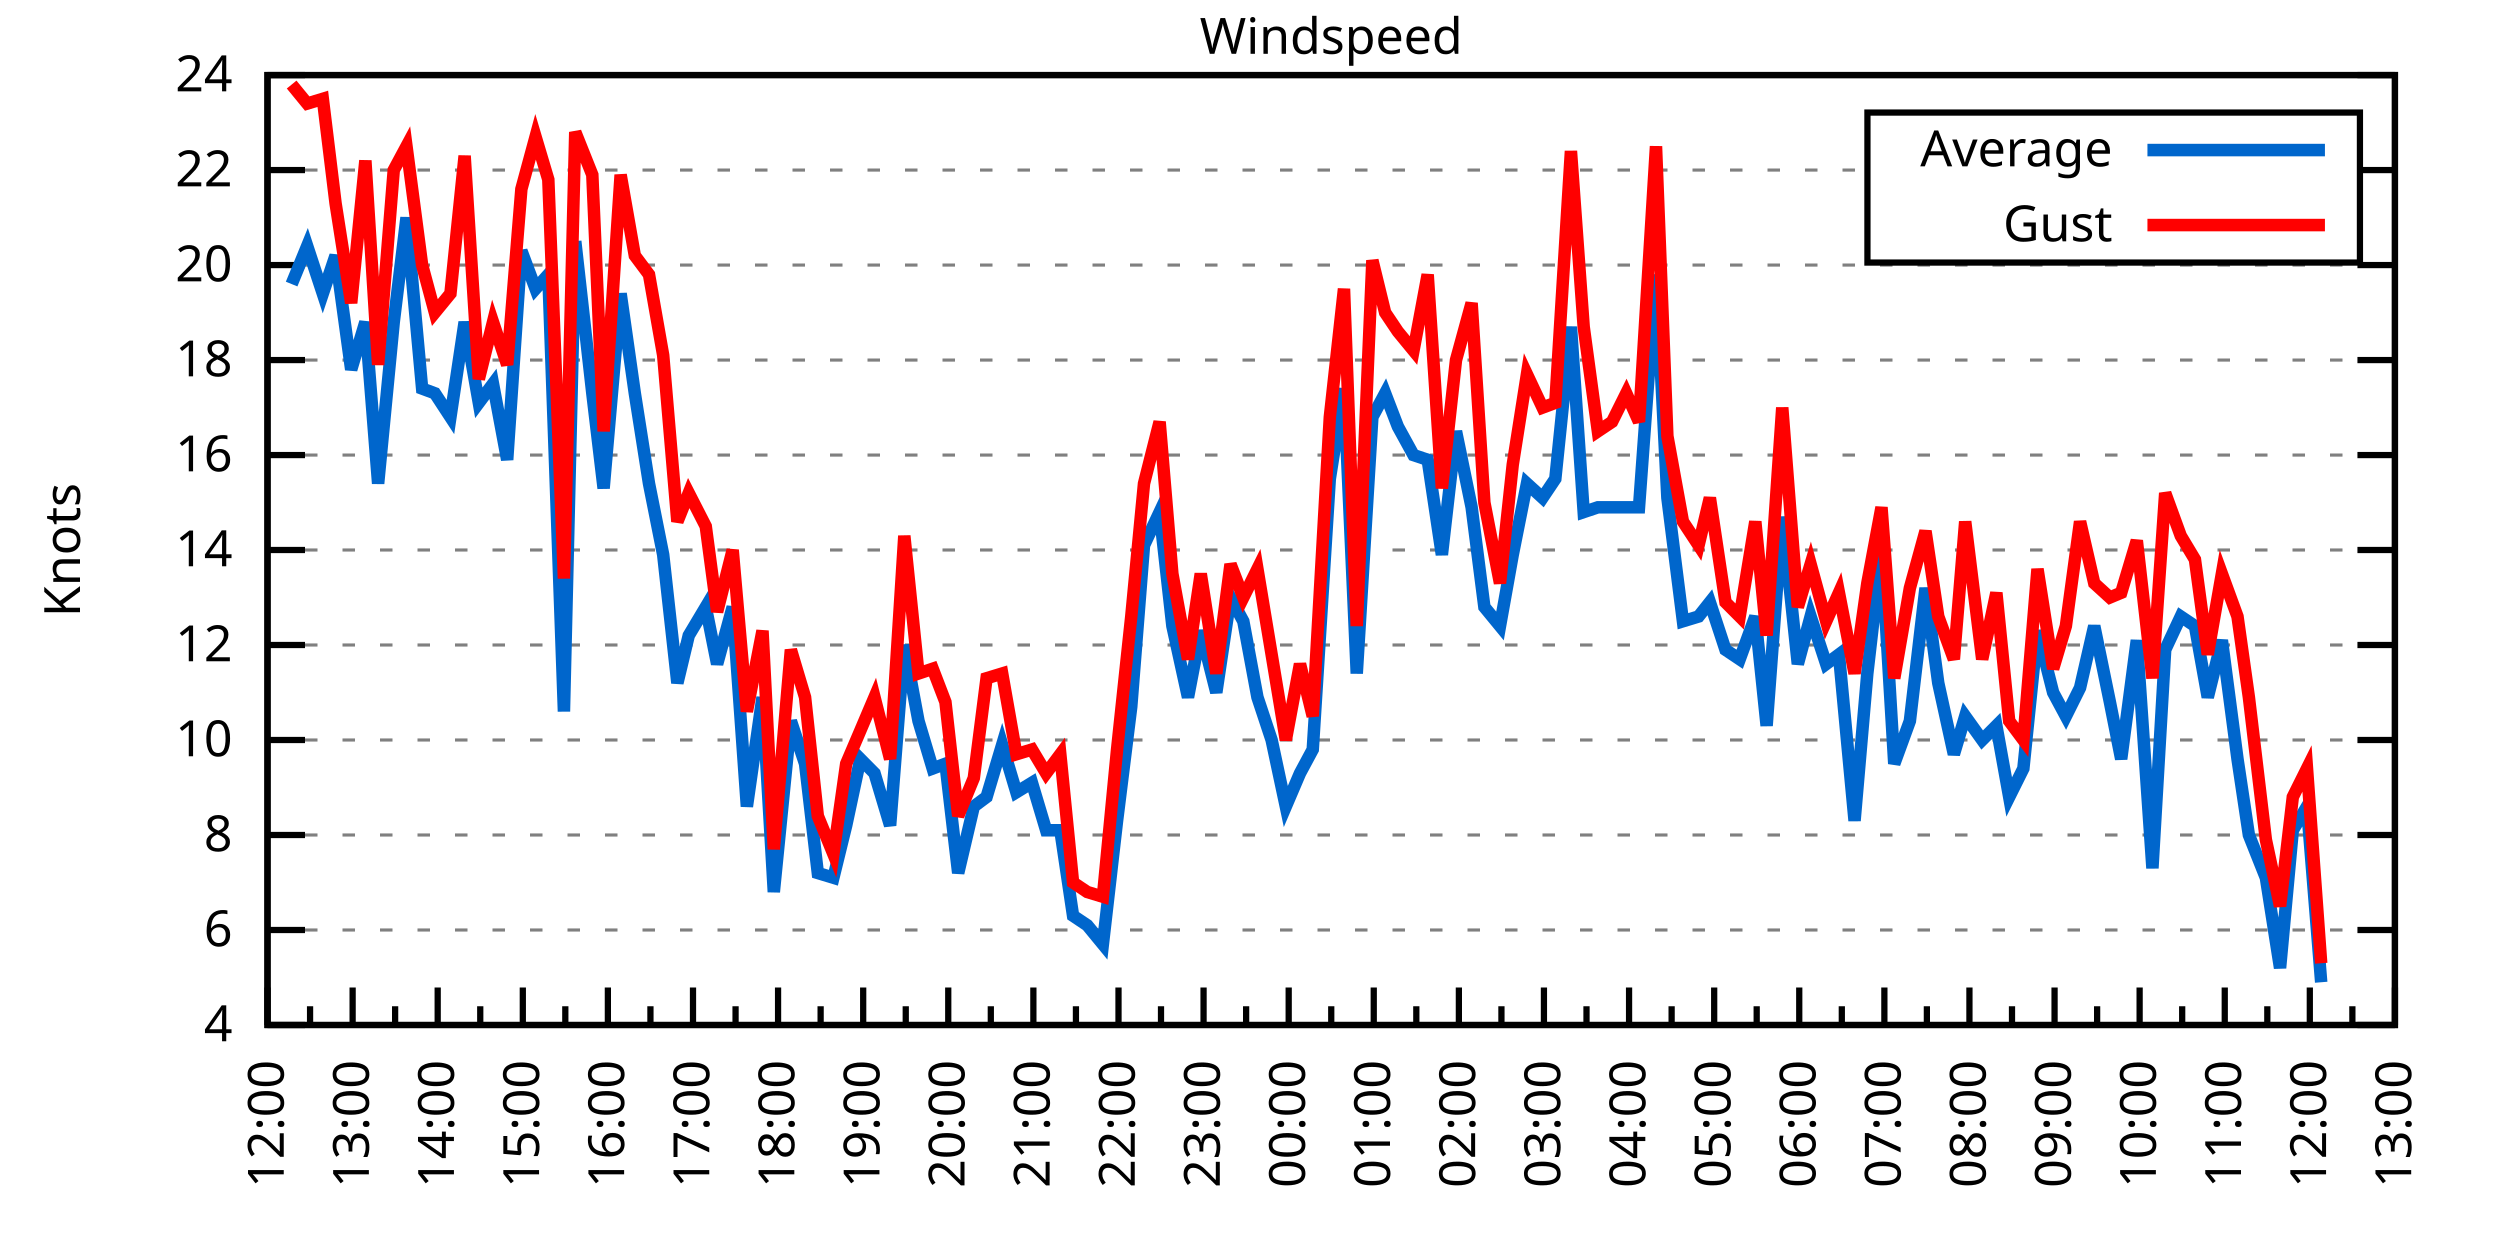
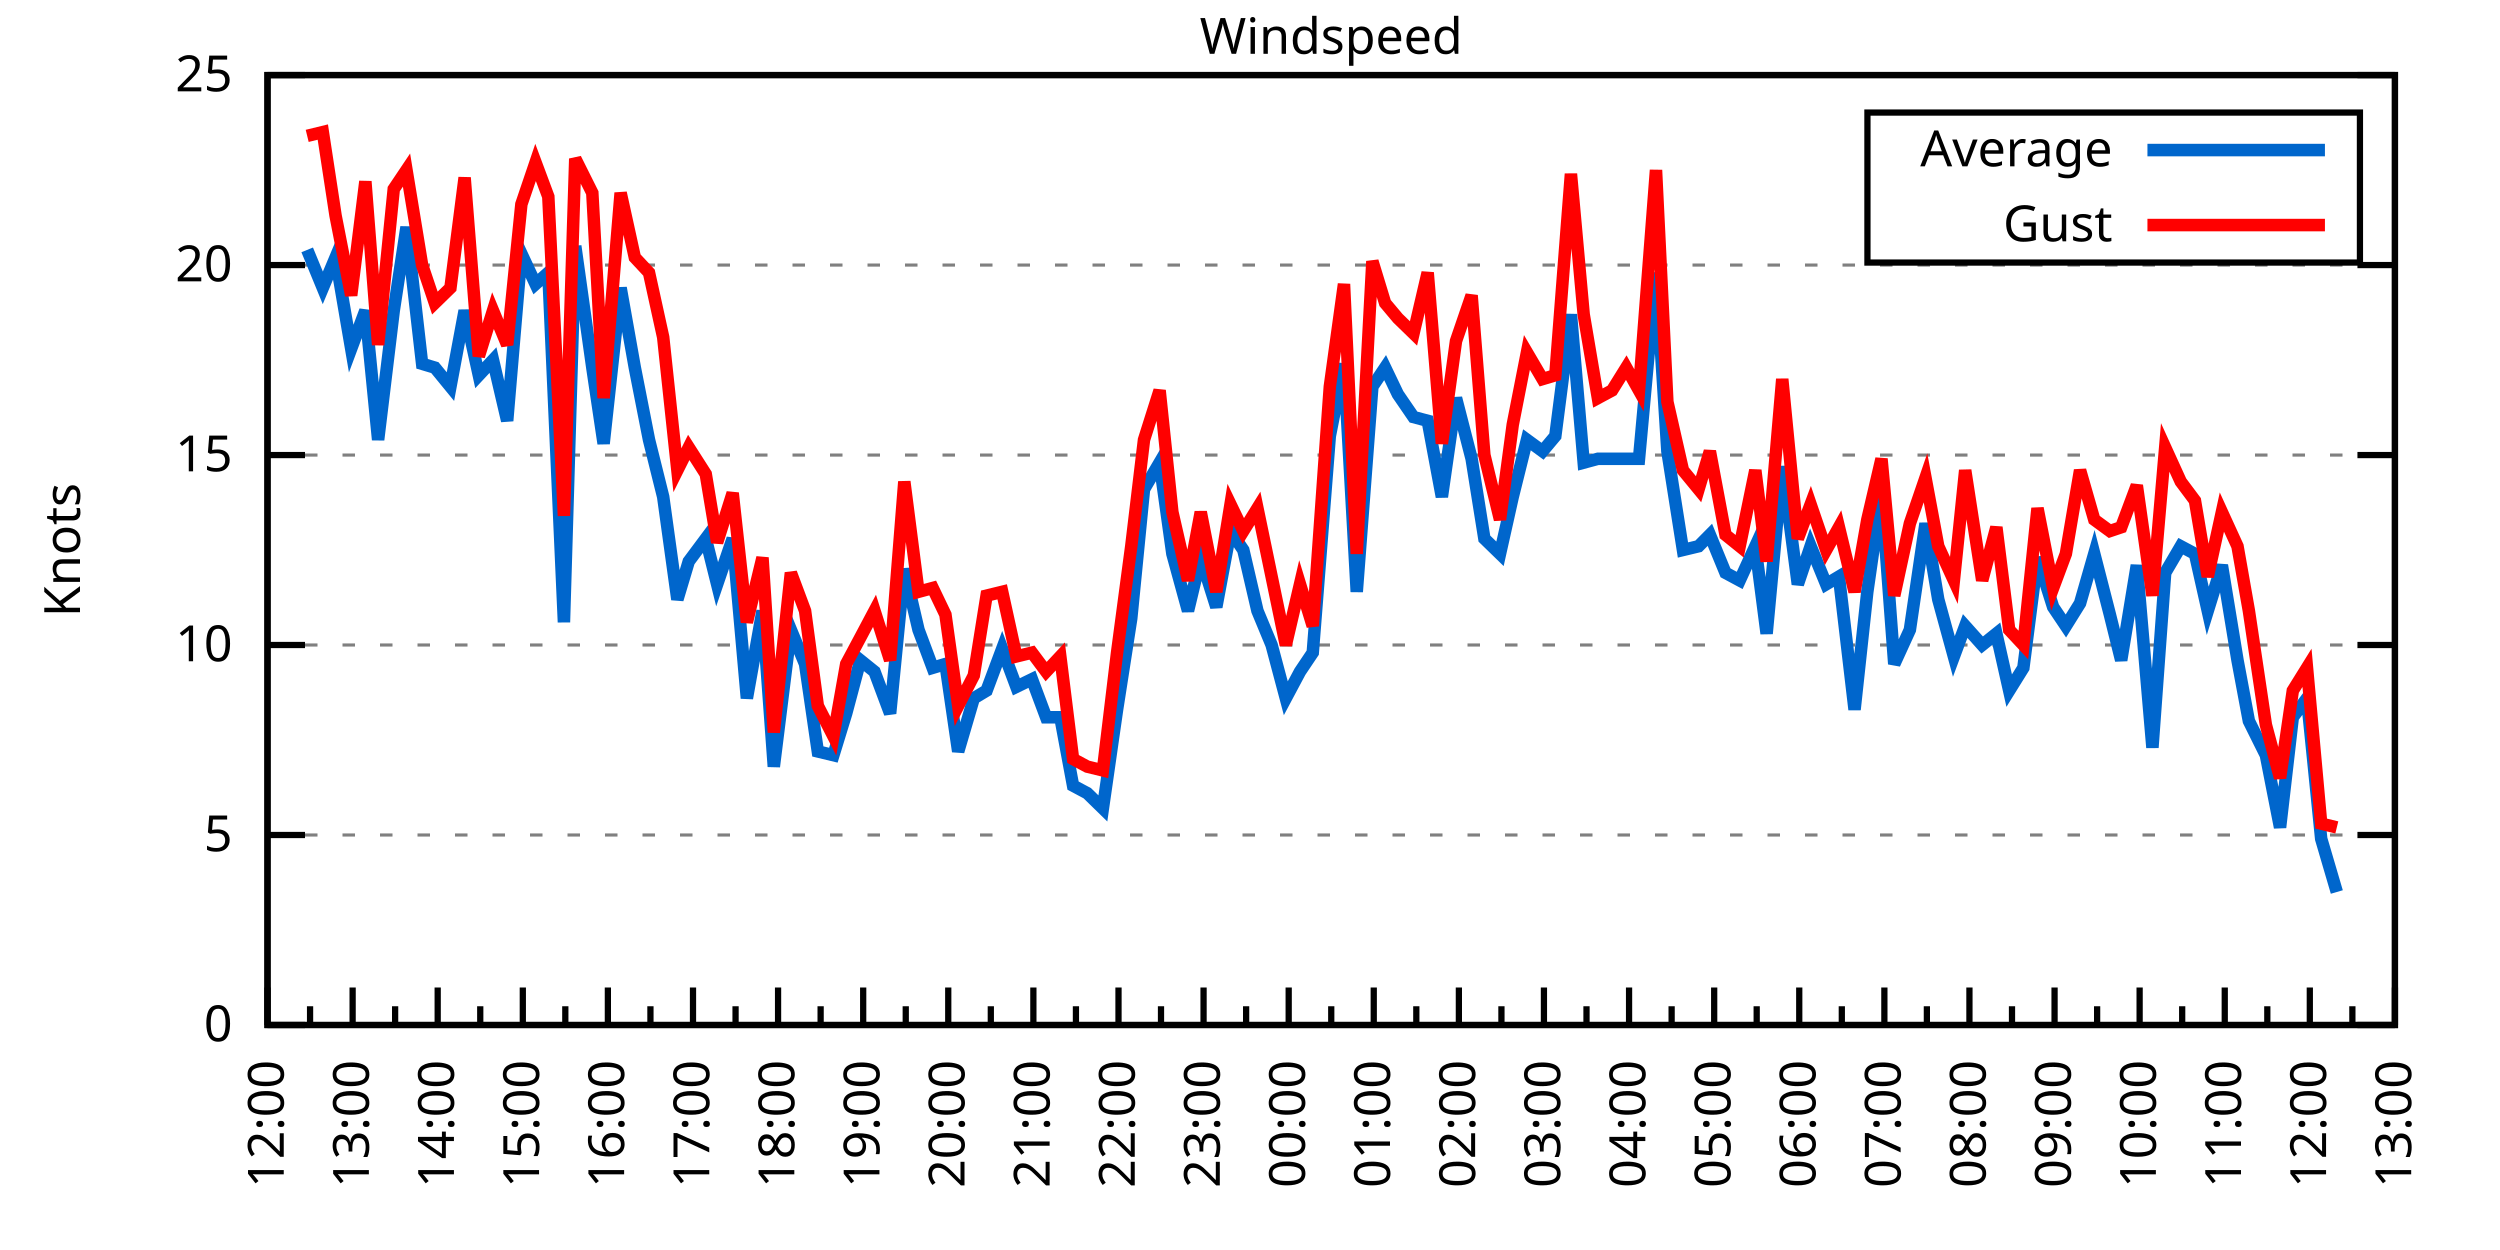
<svg xmlns="http://www.w3.org/2000/svg" xmlns:xlink="http://www.w3.org/1999/xlink" width="400" height="200" viewBox="0 0 400 200">
  <g id="gnuplot_canvas">
    <rect x="0" y="0" width="400" height="200" fill="none" />
    <defs>
      <circle id="gpDot" r="0.5" stroke-width="0.5" stroke="currentColor" />
      <path id="gpPt0" stroke-width="0.333" stroke="currentColor" d="M-1,0 h2 M0,-1 v2" />
      <path id="gpPt1" stroke-width="0.333" stroke="currentColor" d="M-1,-1 L1,1 M1,-1 L-1,1" />
      <path id="gpPt2" stroke-width="0.333" stroke="currentColor" d="M-1,0 L1,0 M0,-1 L0,1 M-1,-1 L1,1 M-1,1 L1,-1" />
      <rect id="gpPt3" stroke-width="0.333" stroke="currentColor" x="-1" y="-1" width="2" height="2" />
      <rect id="gpPt4" stroke-width="0.333" stroke="currentColor" fill="currentColor" x="-1" y="-1" width="2" height="2" />
      <circle id="gpPt5" stroke-width="0.333" stroke="currentColor" cx="0" cy="0" r="1" />
      <use xlink:href="#gpPt5" id="gpPt6" fill="currentColor" stroke="none" />
      <path id="gpPt7" stroke-width="0.333" stroke="currentColor" d="M0,-1.33 L-1.33,0.67 L1.33,0.67 z" />
      <use xlink:href="#gpPt7" id="gpPt8" fill="currentColor" stroke="none" />
      <use xlink:href="#gpPt7" id="gpPt9" stroke="currentColor" transform="rotate(180)" />
      <use xlink:href="#gpPt9" id="gpPt10" fill="currentColor" stroke="none" />
      <use xlink:href="#gpPt3" id="gpPt11" stroke="currentColor" transform="rotate(45)" />
      <use xlink:href="#gpPt11" id="gpPt12" fill="currentColor" stroke="none" />
      <path id="gpPt13" stroke-width="0.333" stroke="currentColor" d="M0,1.330 L1.265,0.411 L0.782,-1.067 L-0.782,-1.076 L-1.265,0.411 z" />
      <use xlink:href="#gpPt13" id="gpPt14" fill="currentColor" stroke="none" />
      <filter id="textbox" filterUnits="objectBoundingBox" x="0" y="0" height="1" width="1">
        <feFlood flood-color="white" flood-opacity="1" result="bgnd" />
        <feComposite in="SourceGraphic" in2="bgnd" operator="atop" />
      </filter>
      <filter id="greybox" filterUnits="objectBoundingBox" x="0" y="0" height="1" width="1">
        <feFlood flood-color="lightgrey" flood-opacity="1" result="grey" />
        <feComposite in="SourceGraphic" in2="grey" operator="atop" />
      </filter>
    </defs>
    <g fill="none" color="white" stroke="currentColor" stroke-width="1.00" stroke-linecap="butt" stroke-linejoin="miter">
</g>
    <g fill="none" color="black" stroke="currentColor" stroke-width="1.00" stroke-linecap="butt" stroke-linejoin="miter">
      <g stroke="none" shape-rendering="crispEdges">
        <polygon fill="rgb(255, 255, 255)" points="42.80,164.00 383.18,164.00 383.18,12.02 42.80,12.02 " />
      </g>
    </g>
    <g fill="none" color="black" stroke="currentColor" stroke-width="1.00" stroke-linecap="butt" stroke-linejoin="miter">
</g>
    <g fill="none" color="black" stroke="black" stroke-width="0.50" stroke-linecap="butt" stroke-linejoin="miter">
</g>
    <g fill="none" color="gray" stroke="currentColor" stroke-width="0.50" stroke-linecap="butt" stroke-linejoin="miter">
      <path stroke="gray" stroke-dasharray="2,4" class="gridline" d="M42.80,164.00 L383.19,164.00  " />
    </g>
    <g fill="none" color="gray" stroke="gray" stroke-width="1.00" stroke-linecap="butt" stroke-linejoin="miter">
</g>
    <g fill="none" color="black" stroke="currentColor" stroke-width="1.00" stroke-linecap="butt" stroke-linejoin="miter">
      <path stroke="black" d="M42.80,164.00 L48.80,164.00 M383.19,164.00 L377.19,164.00  " />
      <g transform="translate(37.20,166.60)" stroke="none" fill="black" font-family="Sans" font-size="8.00" text-anchor="end">
        <text>
-           <tspan font-family="Sans"> 4</tspan>
-         </text>
-       </g>
-     </g>
-     <g fill="none" color="black" stroke="currentColor" stroke-width="1.00" stroke-linecap="butt" stroke-linejoin="miter">
- </g>
-     <g fill="none" color="black" stroke="black" stroke-width="0.50" stroke-linecap="butt" stroke-linejoin="miter">
- </g>
-     <g fill="none" color="gray" stroke="currentColor" stroke-width="0.50" stroke-linecap="butt" stroke-linejoin="miter">
-       <path stroke="gray" stroke-dasharray="2,4" class="gridline" d="M42.80,148.80 L383.19,148.80  " />
-     </g>
-     <g fill="none" color="gray" stroke="gray" stroke-width="1.00" stroke-linecap="butt" stroke-linejoin="miter">
- </g>
-     <g fill="none" color="black" stroke="currentColor" stroke-width="1.00" stroke-linecap="butt" stroke-linejoin="miter">
-       <path stroke="black" d="M42.80,148.80 L48.80,148.80 M383.19,148.80 L377.19,148.80  " />
-       <g transform="translate(37.20,151.40)" stroke="none" fill="black" font-family="Sans" font-size="8.00" text-anchor="end">
-         <text>
-           <tspan font-family="Sans"> 6</tspan>
+           <tspan font-family="Sans"> 0</tspan>
        </text>
      </g>
    </g>
    <g fill="none" color="black" stroke="currentColor" stroke-width="1.00" stroke-linecap="butt" stroke-linejoin="miter">
</g>
    <g fill="none" color="black" stroke="black" stroke-width="0.50" stroke-linecap="butt" stroke-linejoin="miter">
</g>
    <g fill="none" color="gray" stroke="currentColor" stroke-width="0.50" stroke-linecap="butt" stroke-linejoin="miter">
      <path stroke="gray" stroke-dasharray="2,4" class="gridline" d="M42.80,133.60 L383.19,133.60  " />
    </g>
    <g fill="none" color="gray" stroke="gray" stroke-width="1.00" stroke-linecap="butt" stroke-linejoin="miter">
</g>
    <g fill="none" color="black" stroke="currentColor" stroke-width="1.00" stroke-linecap="butt" stroke-linejoin="miter">
      <path stroke="black" d="M42.80,133.60 L48.80,133.60 M383.19,133.60 L377.19,133.60  " />
      <g transform="translate(37.20,136.20)" stroke="none" fill="black" font-family="Sans" font-size="8.00" text-anchor="end">
        <text>
-           <tspan font-family="Sans"> 8</tspan>
-         </text>
-       </g>
-     </g>
-     <g fill="none" color="black" stroke="currentColor" stroke-width="1.00" stroke-linecap="butt" stroke-linejoin="miter">
- </g>
-     <g fill="none" color="black" stroke="black" stroke-width="0.50" stroke-linecap="butt" stroke-linejoin="miter">
- </g>
-     <g fill="none" color="gray" stroke="currentColor" stroke-width="0.50" stroke-linecap="butt" stroke-linejoin="miter">
-       <path stroke="gray" stroke-dasharray="2,4" class="gridline" d="M42.80,118.40 L383.19,118.40  " />
-     </g>
-     <g fill="none" color="gray" stroke="gray" stroke-width="1.00" stroke-linecap="butt" stroke-linejoin="miter">
- </g>
-     <g fill="none" color="black" stroke="currentColor" stroke-width="1.00" stroke-linecap="butt" stroke-linejoin="miter">
-       <path stroke="black" d="M42.80,118.40 L48.80,118.40 M383.19,118.40 L377.19,118.40  " />
-       <g transform="translate(37.20,121.00)" stroke="none" fill="black" font-family="Sans" font-size="8.00" text-anchor="end">
-         <text>
-           <tspan font-family="Sans"> 10</tspan>
+           <tspan font-family="Sans"> 5</tspan>
        </text>
      </g>
    </g>
    <g fill="none" color="black" stroke="currentColor" stroke-width="1.00" stroke-linecap="butt" stroke-linejoin="miter">
</g>
    <g fill="none" color="black" stroke="black" stroke-width="0.50" stroke-linecap="butt" stroke-linejoin="miter">
</g>
    <g fill="none" color="gray" stroke="currentColor" stroke-width="0.50" stroke-linecap="butt" stroke-linejoin="miter">
      <path stroke="gray" stroke-dasharray="2,4" class="gridline" d="M42.80,103.20 L383.19,103.20  " />
    </g>
    <g fill="none" color="gray" stroke="gray" stroke-width="1.00" stroke-linecap="butt" stroke-linejoin="miter">
</g>
    <g fill="none" color="black" stroke="currentColor" stroke-width="1.00" stroke-linecap="butt" stroke-linejoin="miter">
      <path stroke="black" d="M42.80,103.20 L48.80,103.20 M383.19,103.20 L377.19,103.20  " />
      <g transform="translate(37.20,105.80)" stroke="none" fill="black" font-family="Sans" font-size="8.00" text-anchor="end">
        <text>
-           <tspan font-family="Sans"> 12</tspan>
-         </text>
-       </g>
-     </g>
-     <g fill="none" color="black" stroke="currentColor" stroke-width="1.00" stroke-linecap="butt" stroke-linejoin="miter">
- </g>
-     <g fill="none" color="black" stroke="black" stroke-width="0.50" stroke-linecap="butt" stroke-linejoin="miter">
- </g>
-     <g fill="none" color="gray" stroke="currentColor" stroke-width="0.50" stroke-linecap="butt" stroke-linejoin="miter">
-       <path stroke="gray" stroke-dasharray="2,4" class="gridline" d="M42.80,88.00 L383.19,88.00  " />
-     </g>
-     <g fill="none" color="gray" stroke="gray" stroke-width="1.00" stroke-linecap="butt" stroke-linejoin="miter">
- </g>
-     <g fill="none" color="black" stroke="currentColor" stroke-width="1.00" stroke-linecap="butt" stroke-linejoin="miter">
-       <path stroke="black" d="M42.80,88.00 L48.80,88.00 M383.19,88.00 L377.19,88.00  " />
-       <g transform="translate(37.20,90.60)" stroke="none" fill="black" font-family="Sans" font-size="8.00" text-anchor="end">
-         <text>
-           <tspan font-family="Sans"> 14</tspan>
+           <tspan font-family="Sans"> 10</tspan>
        </text>
      </g>
    </g>
    <g fill="none" color="black" stroke="currentColor" stroke-width="1.00" stroke-linecap="butt" stroke-linejoin="miter">
</g>
    <g fill="none" color="black" stroke="black" stroke-width="0.50" stroke-linecap="butt" stroke-linejoin="miter">
</g>
    <g fill="none" color="gray" stroke="currentColor" stroke-width="0.50" stroke-linecap="butt" stroke-linejoin="miter">
      <path stroke="gray" stroke-dasharray="2,4" class="gridline" d="M42.80,72.81 L383.19,72.81  " />
    </g>
    <g fill="none" color="gray" stroke="gray" stroke-width="1.00" stroke-linecap="butt" stroke-linejoin="miter">
</g>
    <g fill="none" color="black" stroke="currentColor" stroke-width="1.00" stroke-linecap="butt" stroke-linejoin="miter">
      <path stroke="black" d="M42.80,72.81 L48.80,72.81 M383.19,72.81 L377.19,72.81  " />
      <g transform="translate(37.20,75.41)" stroke="none" fill="black" font-family="Sans" font-size="8.00" text-anchor="end">
        <text>
-           <tspan font-family="Sans"> 16</tspan>
-         </text>
-       </g>
-     </g>
-     <g fill="none" color="black" stroke="currentColor" stroke-width="1.00" stroke-linecap="butt" stroke-linejoin="miter">
- </g>
-     <g fill="none" color="black" stroke="black" stroke-width="0.50" stroke-linecap="butt" stroke-linejoin="miter">
- </g>
-     <g fill="none" color="gray" stroke="currentColor" stroke-width="0.50" stroke-linecap="butt" stroke-linejoin="miter">
-       <path stroke="gray" stroke-dasharray="2,4" class="gridline" d="M42.80,57.61 L383.19,57.61  " />
-     </g>
-     <g fill="none" color="gray" stroke="gray" stroke-width="1.00" stroke-linecap="butt" stroke-linejoin="miter">
- </g>
-     <g fill="none" color="black" stroke="currentColor" stroke-width="1.00" stroke-linecap="butt" stroke-linejoin="miter">
-       <path stroke="black" d="M42.80,57.61 L48.80,57.61 M383.19,57.61 L377.19,57.61  " />
-       <g transform="translate(37.20,60.21)" stroke="none" fill="black" font-family="Sans" font-size="8.00" text-anchor="end">
-         <text>
-           <tspan font-family="Sans"> 18</tspan>
+           <tspan font-family="Sans"> 15</tspan>
        </text>
      </g>
    </g>
    <g fill="none" color="black" stroke="currentColor" stroke-width="1.00" stroke-linecap="butt" stroke-linejoin="miter">
</g>
    <g fill="none" color="black" stroke="black" stroke-width="0.50" stroke-linecap="butt" stroke-linejoin="miter">
</g>
    <g fill="none" color="gray" stroke="currentColor" stroke-width="0.50" stroke-linecap="butt" stroke-linejoin="miter">
      <path stroke="gray" stroke-dasharray="2,4" class="gridline" d="M42.80,42.41 L383.19,42.41  " />
    </g>
    <g fill="none" color="gray" stroke="gray" stroke-width="1.00" stroke-linecap="butt" stroke-linejoin="miter">
</g>
    <g fill="none" color="black" stroke="currentColor" stroke-width="1.00" stroke-linecap="butt" stroke-linejoin="miter">
      <path stroke="black" d="M42.80,42.41 L48.80,42.41 M383.19,42.41 L377.19,42.41  " />
      <g transform="translate(37.20,45.01)" stroke="none" fill="black" font-family="Sans" font-size="8.00" text-anchor="end">
        <text>
          <tspan font-family="Sans"> 20</tspan>
        </text>
      </g>
    </g>
    <g fill="none" color="black" stroke="currentColor" stroke-width="1.00" stroke-linecap="butt" stroke-linejoin="miter">
</g>
    <g fill="none" color="black" stroke="black" stroke-width="0.50" stroke-linecap="butt" stroke-linejoin="miter">
</g>
    <g fill="none" color="gray" stroke="currentColor" stroke-width="0.50" stroke-linecap="butt" stroke-linejoin="miter">
-       <path stroke="gray" stroke-dasharray="2,4" class="gridline" d="M42.80,27.21 L298.79,27.21 M377.59,27.21 L383.19,27.21  " />
-     </g>
-     <g fill="none" color="gray" stroke="gray" stroke-width="1.00" stroke-linecap="butt" stroke-linejoin="miter">
- </g>
-     <g fill="none" color="black" stroke="currentColor" stroke-width="1.00" stroke-linecap="butt" stroke-linejoin="miter">
-       <path stroke="black" d="M42.80,27.21 L48.80,27.21 M383.19,27.21 L377.19,27.21  " />
-       <g transform="translate(37.20,29.81)" stroke="none" fill="black" font-family="Sans" font-size="8.00" text-anchor="end">
-         <text>
-           <tspan font-family="Sans"> 22</tspan>
-         </text>
-       </g>
-     </g>
-     <g fill="none" color="black" stroke="currentColor" stroke-width="1.00" stroke-linecap="butt" stroke-linejoin="miter">
- </g>
-     <g fill="none" color="black" stroke="black" stroke-width="0.50" stroke-linecap="butt" stroke-linejoin="miter">
- </g>
-     <g fill="none" color="gray" stroke="currentColor" stroke-width="0.50" stroke-linecap="butt" stroke-linejoin="miter">
      <path stroke="gray" stroke-dasharray="2,4" class="gridline" d="M42.80,12.01 L383.19,12.01  " />
    </g>
    <g fill="none" color="gray" stroke="gray" stroke-width="1.00" stroke-linecap="butt" stroke-linejoin="miter">
</g>
    <g fill="none" color="black" stroke="currentColor" stroke-width="1.00" stroke-linecap="butt" stroke-linejoin="miter">
      <path stroke="black" d="M42.80,12.01 L48.80,12.01 M383.19,12.01 L377.19,12.01  " />
      <g transform="translate(37.20,14.61)" stroke="none" fill="black" font-family="Sans" font-size="8.00" text-anchor="end">
        <text>
-           <tspan font-family="Sans"> 24</tspan>
+           <tspan font-family="Sans"> 25</tspan>
        </text>
      </g>
    </g>
    <g fill="none" color="black" stroke="currentColor" stroke-width="1.00" stroke-linecap="butt" stroke-linejoin="miter">
      <path stroke="black" d="M42.80,164.00 L42.80,158.00  " />
      <g transform="translate(45.40,169.60) rotate(270)" stroke="none" fill="black" font-family="Sans" font-size="8.00" text-anchor="end">
        <text>
          <tspan font-family="Sans">12:00</tspan>
        </text>
      </g>
    </g>
    <g fill="none" color="black" stroke="currentColor" stroke-width="1.00" stroke-linecap="butt" stroke-linejoin="miter">
      <path stroke="black" d="M49.61,164.00 L49.61,161.00 M56.42,164.00 L56.42,158.00  " />
      <g transform="translate(59.02,169.60) rotate(270)" stroke="none" fill="black" font-family="Sans" font-size="8.00" text-anchor="end">
        <text>
          <tspan font-family="Sans">13:00</tspan>
        </text>
      </g>
    </g>
    <g fill="none" color="black" stroke="currentColor" stroke-width="1.00" stroke-linecap="butt" stroke-linejoin="miter">
      <path stroke="black" d="M63.22,164.00 L63.22,161.00 M70.03,164.00 L70.03,158.00  " />
      <g transform="translate(72.63,169.60) rotate(270)" stroke="none" fill="black" font-family="Sans" font-size="8.00" text-anchor="end">
        <text>
          <tspan font-family="Sans">14:00</tspan>
        </text>
      </g>
    </g>
    <g fill="none" color="black" stroke="currentColor" stroke-width="1.00" stroke-linecap="butt" stroke-linejoin="miter">
      <path stroke="black" d="M76.84,164.00 L76.84,161.00 M83.65,164.00 L83.65,158.00  " />
      <g transform="translate(86.25,169.60) rotate(270)" stroke="none" fill="black" font-family="Sans" font-size="8.00" text-anchor="end">
        <text>
          <tspan font-family="Sans">15:00</tspan>
        </text>
      </g>
    </g>
    <g fill="none" color="black" stroke="currentColor" stroke-width="1.00" stroke-linecap="butt" stroke-linejoin="miter">
      <path stroke="black" d="M90.45,164.00 L90.45,161.00 M97.26,164.00 L97.26,158.00  " />
      <g transform="translate(99.86,169.60) rotate(270)" stroke="none" fill="black" font-family="Sans" font-size="8.00" text-anchor="end">
        <text>
          <tspan font-family="Sans">16:00</tspan>
        </text>
      </g>
    </g>
    <g fill="none" color="black" stroke="currentColor" stroke-width="1.00" stroke-linecap="butt" stroke-linejoin="miter">
      <path stroke="black" d="M104.07,164.00 L104.07,161.00 M110.88,164.00 L110.88,158.00  " />
      <g transform="translate(113.48,169.60) rotate(270)" stroke="none" fill="black" font-family="Sans" font-size="8.00" text-anchor="end">
        <text>
          <tspan font-family="Sans">17:00</tspan>
        </text>
      </g>
    </g>
    <g fill="none" color="black" stroke="currentColor" stroke-width="1.00" stroke-linecap="butt" stroke-linejoin="miter">
      <path stroke="black" d="M117.69,164.00 L117.69,161.00 M124.49,164.00 L124.49,158.00  " />
      <g transform="translate(127.09,169.60) rotate(270)" stroke="none" fill="black" font-family="Sans" font-size="8.00" text-anchor="end">
        <text>
          <tspan font-family="Sans">18:00</tspan>
        </text>
      </g>
    </g>
    <g fill="none" color="black" stroke="currentColor" stroke-width="1.00" stroke-linecap="butt" stroke-linejoin="miter">
      <path stroke="black" d="M131.30,164.00 L131.30,161.00 M138.11,164.00 L138.11,158.00  " />
      <g transform="translate(140.71,169.60) rotate(270)" stroke="none" fill="black" font-family="Sans" font-size="8.00" text-anchor="end">
        <text>
          <tspan font-family="Sans">19:00</tspan>
        </text>
      </g>
    </g>
    <g fill="none" color="black" stroke="currentColor" stroke-width="1.00" stroke-linecap="butt" stroke-linejoin="miter">
      <path stroke="black" d="M144.92,164.00 L144.92,161.00 M151.72,164.00 L151.72,158.00  " />
      <g transform="translate(154.32,169.60) rotate(270)" stroke="none" fill="black" font-family="Sans" font-size="8.00" text-anchor="end">
        <text>
          <tspan font-family="Sans">20:00</tspan>
        </text>
      </g>
    </g>
    <g fill="none" color="black" stroke="currentColor" stroke-width="1.00" stroke-linecap="butt" stroke-linejoin="miter">
      <path stroke="black" d="M158.53,164.00 L158.53,161.00 M165.34,164.00 L165.34,158.00  " />
      <g transform="translate(167.94,169.60) rotate(270)" stroke="none" fill="black" font-family="Sans" font-size="8.00" text-anchor="end">
        <text>
          <tspan font-family="Sans">21:00</tspan>
        </text>
      </g>
    </g>
    <g fill="none" color="black" stroke="currentColor" stroke-width="1.00" stroke-linecap="butt" stroke-linejoin="miter">
      <path stroke="black" d="M172.15,164.00 L172.15,161.00 M178.96,164.00 L178.96,158.00  " />
      <g transform="translate(181.56,169.60) rotate(270)" stroke="none" fill="black" font-family="Sans" font-size="8.00" text-anchor="end">
        <text>
          <tspan font-family="Sans">22:00</tspan>
        </text>
      </g>
    </g>
    <g fill="none" color="black" stroke="currentColor" stroke-width="1.00" stroke-linecap="butt" stroke-linejoin="miter">
      <path stroke="black" d="M185.76,164.00 L185.76,161.00 M192.57,164.00 L192.57,158.00  " />
      <g transform="translate(195.17,169.60) rotate(270)" stroke="none" fill="black" font-family="Sans" font-size="8.00" text-anchor="end">
        <text>
          <tspan font-family="Sans">23:00</tspan>
        </text>
      </g>
    </g>
    <g fill="none" color="black" stroke="currentColor" stroke-width="1.00" stroke-linecap="butt" stroke-linejoin="miter">
      <path stroke="black" d="M199.38,164.00 L199.38,161.00 M206.19,164.00 L206.19,158.00  " />
      <g transform="translate(208.79,169.60) rotate(270)" stroke="none" fill="black" font-family="Sans" font-size="8.00" text-anchor="end">
        <text>
          <tspan font-family="Sans">00:00</tspan>
        </text>
      </g>
    </g>
    <g fill="none" color="black" stroke="currentColor" stroke-width="1.00" stroke-linecap="butt" stroke-linejoin="miter">
      <path stroke="black" d="M213.00,164.00 L213.00,161.00 M219.80,164.00 L219.80,158.00  " />
      <g transform="translate(222.40,169.60) rotate(270)" stroke="none" fill="black" font-family="Sans" font-size="8.00" text-anchor="end">
        <text>
          <tspan font-family="Sans">01:00</tspan>
        </text>
      </g>
    </g>
    <g fill="none" color="black" stroke="currentColor" stroke-width="1.00" stroke-linecap="butt" stroke-linejoin="miter">
      <path stroke="black" d="M226.61,164.00 L226.61,161.00 M233.42,164.00 L233.42,158.00  " />
      <g transform="translate(236.02,169.60) rotate(270)" stroke="none" fill="black" font-family="Sans" font-size="8.00" text-anchor="end">
        <text>
          <tspan font-family="Sans">02:00</tspan>
        </text>
      </g>
    </g>
    <g fill="none" color="black" stroke="currentColor" stroke-width="1.00" stroke-linecap="butt" stroke-linejoin="miter">
      <path stroke="black" d="M240.23,164.00 L240.23,161.00 M247.03,164.00 L247.03,158.00  " />
      <g transform="translate(249.63,169.60) rotate(270)" stroke="none" fill="black" font-family="Sans" font-size="8.00" text-anchor="end">
        <text>
          <tspan font-family="Sans">03:00</tspan>
        </text>
      </g>
    </g>
    <g fill="none" color="black" stroke="currentColor" stroke-width="1.00" stroke-linecap="butt" stroke-linejoin="miter">
      <path stroke="black" d="M253.84,164.00 L253.84,161.00 M260.65,164.00 L260.65,158.00  " />
      <g transform="translate(263.25,169.60) rotate(270)" stroke="none" fill="black" font-family="Sans" font-size="8.00" text-anchor="end">
        <text>
          <tspan font-family="Sans">04:00</tspan>
        </text>
      </g>
    </g>
    <g fill="none" color="black" stroke="currentColor" stroke-width="1.00" stroke-linecap="butt" stroke-linejoin="miter">
      <path stroke="black" d="M267.46,164.00 L267.46,161.00 M274.27,164.00 L274.27,158.00  " />
      <g transform="translate(276.87,169.60) rotate(270)" stroke="none" fill="black" font-family="Sans" font-size="8.00" text-anchor="end">
        <text>
          <tspan font-family="Sans">05:00</tspan>
        </text>
      </g>
    </g>
    <g fill="none" color="black" stroke="currentColor" stroke-width="1.00" stroke-linecap="butt" stroke-linejoin="miter">
      <path stroke="black" d="M281.07,164.00 L281.07,161.00 M287.88,164.00 L287.88,158.00  " />
      <g transform="translate(290.48,169.60) rotate(270)" stroke="none" fill="black" font-family="Sans" font-size="8.00" text-anchor="end">
        <text>
          <tspan font-family="Sans">06:00</tspan>
        </text>
      </g>
    </g>
    <g fill="none" color="black" stroke="currentColor" stroke-width="1.00" stroke-linecap="butt" stroke-linejoin="miter">
      <path stroke="black" d="M294.69,164.00 L294.69,161.00 M301.50,164.00 L301.50,158.00  " />
      <g transform="translate(304.10,169.60) rotate(270)" stroke="none" fill="black" font-family="Sans" font-size="8.00" text-anchor="end">
        <text>
          <tspan font-family="Sans">07:00</tspan>
        </text>
      </g>
    </g>
    <g fill="none" color="black" stroke="currentColor" stroke-width="1.00" stroke-linecap="butt" stroke-linejoin="miter">
      <path stroke="black" d="M308.30,164.00 L308.30,161.00 M315.11,164.00 L315.11,158.00  " />
      <g transform="translate(317.71,169.60) rotate(270)" stroke="none" fill="black" font-family="Sans" font-size="8.00" text-anchor="end">
        <text>
          <tspan font-family="Sans">08:00</tspan>
        </text>
      </g>
    </g>
    <g fill="none" color="black" stroke="currentColor" stroke-width="1.00" stroke-linecap="butt" stroke-linejoin="miter">
      <path stroke="black" d="M321.92,164.00 L321.92,161.00 M328.73,164.00 L328.73,158.00  " />
      <g transform="translate(331.33,169.60) rotate(270)" stroke="none" fill="black" font-family="Sans" font-size="8.00" text-anchor="end">
        <text>
          <tspan font-family="Sans">09:00</tspan>
        </text>
      </g>
    </g>
    <g fill="none" color="black" stroke="currentColor" stroke-width="1.00" stroke-linecap="butt" stroke-linejoin="miter">
      <path stroke="black" d="M335.54,164.00 L335.54,161.00 M342.34,164.00 L342.34,158.00  " />
      <g transform="translate(344.94,169.60) rotate(270)" stroke="none" fill="black" font-family="Sans" font-size="8.00" text-anchor="end">
        <text>
          <tspan font-family="Sans">10:00</tspan>
        </text>
      </g>
    </g>
    <g fill="none" color="black" stroke="currentColor" stroke-width="1.00" stroke-linecap="butt" stroke-linejoin="miter">
      <path stroke="black" d="M349.15,164.00 L349.15,161.00 M355.96,164.00 L355.96,158.00  " />
      <g transform="translate(358.56,169.60) rotate(270)" stroke="none" fill="black" font-family="Sans" font-size="8.00" text-anchor="end">
        <text>
          <tspan font-family="Sans">11:00</tspan>
        </text>
      </g>
    </g>
    <g fill="none" color="black" stroke="currentColor" stroke-width="1.00" stroke-linecap="butt" stroke-linejoin="miter">
      <path stroke="black" d="M362.77,164.00 L362.77,161.00 M369.57,164.00 L369.57,158.00  " />
      <g transform="translate(372.17,169.60) rotate(270)" stroke="none" fill="black" font-family="Sans" font-size="8.00" text-anchor="end">
        <text>
          <tspan font-family="Sans">12:00</tspan>
        </text>
      </g>
    </g>
    <g fill="none" color="black" stroke="currentColor" stroke-width="1.00" stroke-linecap="butt" stroke-linejoin="miter">
      <path stroke="black" d="M376.38,164.00 L376.38,161.00 M383.19,164.00 L383.19,158.00  " />
      <g transform="translate(385.79,169.60) rotate(270)" stroke="none" fill="black" font-family="Sans" font-size="8.00" text-anchor="end">
        <text>
          <tspan font-family="Sans">13:00</tspan>
        </text>
      </g>
    </g>
    <g fill="none" color="black" stroke="currentColor" stroke-width="1.00" stroke-linecap="butt" stroke-linejoin="miter">
</g>
    <g fill="none" color="black" stroke="currentColor" stroke-width="1.00" stroke-linecap="butt" stroke-linejoin="miter">
      <path stroke="black" d="M42.80,12.01 L42.80,164.00 L383.19,164.00 L383.19,12.01 L42.80,12.01 Z  " />
    </g>
    <g fill="none" color="black" stroke="currentColor" stroke-width="1.00" stroke-linecap="butt" stroke-linejoin="miter">
      <g transform="translate(12.80,88.01) rotate(270)" stroke="none" fill="black" font-family="Sans" font-size="8.00" text-anchor="middle">
        <text>
          <tspan font-family="Sans">Knots</tspan>
        </text>
      </g>
    </g>
    <g fill="none" color="black" stroke="currentColor" stroke-width="1.00" stroke-linecap="butt" stroke-linejoin="miter">
</g>
    <g fill="none" color="black" stroke="currentColor" stroke-width="1.00" stroke-linecap="butt" stroke-linejoin="miter">
      <path stroke="black" d="M298.79,42.01 L298.79,18.01 L377.59,18.01 L377.59,42.01 L298.79,42.01 Z  " />
    </g>
    <g id="Windspeed_plot_1">
      <g fill="none" color="white" stroke="black" stroke-width="2.00" stroke-linecap="butt" stroke-linejoin="miter">
</g>
      <g fill="none" color="black" stroke="currentColor" stroke-width="2.00" stroke-linecap="butt" stroke-linejoin="miter">
        <g transform="translate(337.99,26.61)" stroke="none" fill="black" font-family="Sans" font-size="8.00" text-anchor="end">
          <text>
            <tspan font-family="Sans">Average</tspan>
          </text>
        </g>
      </g>
      <g fill="none" color="black" stroke="currentColor" stroke-width="2.00" stroke-linecap="butt" stroke-linejoin="miter">
-         <path stroke="rgb(  0, 102, 204)" d="M343.59,24.01 L371.99,24.01 M46.66,45.45 L49.15,39.37 L51.65,46.97 L53.69,40.89 L56.19,59.13 L58.46,51.53   L60.50,77.37 L63.00,51.53 L65.04,34.81 L67.54,62.17 L69.58,62.93 L72.07,66.73 L74.34,51.53 L76.61,64.45   L78.88,61.41 L81.15,73.57 L83.42,40.13 L85.69,46.21 L87.73,43.93 L90.23,113.84 L92.04,38.61 L94.77,62.93   L96.58,78.13 L99.30,46.97 L101.57,62.93 L103.84,77.37 L106.11,88.76 L108.38,109.28 L110.20,101.68 L112.92,97.12   L114.74,106.24 L117.23,97.12 L119.50,129.04 L122.00,111.56 L123.81,142.72 L126.54,115.36 L128.81,122.20 L130.85,139.68   L133.34,140.44 L135.39,132.08 L137.66,121.44 L139.92,123.72 L142.42,132.08 L144.69,103.20 L146.96,115.36 L149.23,122.96   L151.27,122.20 L153.31,139.68 L155.81,129.04 L157.85,127.52 L160.35,119.16 L162.62,126.76 L165.11,125.24 L167.38,132.84   L169.65,132.84 L171.69,146.52 L173.96,148.04 L176.46,151.08 L178.73,131.32 L181.00,113.08 L183.04,87.25 L185.54,81.93   L187.58,100.16 L190.08,111.56 L192.12,100.92 L194.61,110.80 L196.88,95.60 L198.93,99.40 L201.19,111.56 L203.46,118.40   L205.73,129.04 L208.00,123.72 L210.04,119.92 L212.77,76.61 L215.04,62.17 L217.08,107.76 L219.58,66.73 L221.62,62.93   L223.66,68.25 L226.16,72.81 L228.43,73.57 L230.70,88.76 L232.96,69.01 L235.46,81.17 L237.50,97.12 L240.00,100.16   L242.04,88.76 L244.31,77.37 L246.81,79.65 L248.85,76.61 L251.35,52.29 L253.39,81.93 L255.66,81.17 L257.93,81.17   L260.20,81.17 L262.24,81.17 L264.96,43.93 L266.78,79.65 L269.27,99.40 L271.77,98.64 L273.58,96.36 L276.08,103.96   L278.35,105.48 L280.85,98.64 L282.66,116.12 L285.16,82.69 L287.65,106.24 L289.70,98.64 L292.19,106.24 L294.23,104.72   L296.73,131.32 L298.77,107.76 L301.04,88.00 L303.08,122.20 L305.58,115.36 L308.08,94.08 L310.12,109.28 L312.62,120.68   L314.43,114.60 L317.15,118.40 L319.42,116.12 L321.47,127.52 L323.74,122.96 L326.00,100.92 L328.50,110.80 L330.54,114.60   L332.81,110.04 L335.08,100.16 L337.58,112.32 L339.39,121.44 L341.89,102.44 L344.39,138.92 L346.43,103.96 L348.92,98.64   L351.19,100.16 L353.24,111.56 L355.50,102.44 L358.00,121.44 L359.82,133.60 L362.54,140.44 L364.81,154.88 L366.85,132.84   L369.12,129.04 L371.39,157.16  " />
+         <path stroke="rgb(  0, 102, 204)" d="M343.59,24.01 L371.99,24.01 M49.15,39.98 L51.65,46.06 L53.69,41.19 L56.19,55.78 L58.46,49.70 L60.50,70.37   L63.00,49.70 L65.04,36.33 L67.54,58.21 L69.58,58.82 L72.07,61.86 L74.34,49.70 L76.61,60.04 L78.88,57.61   L81.15,67.33 L83.42,40.58 L85.69,45.45 L87.73,43.62 L90.23,99.56 L92.04,39.37 L94.77,58.82 L96.58,70.98   L99.30,46.06 L101.57,58.82 L103.84,70.37 L106.11,79.49 L108.38,95.91 L110.20,89.83 L112.92,86.18 L114.74,93.48   L117.23,86.18 L119.50,111.72 L122.00,97.73 L123.81,122.66 L126.54,100.77 L128.81,106.24 L130.85,120.23 L133.34,120.83   L135.39,114.15 L137.66,105.64 L139.92,107.46 L142.42,114.15 L144.69,91.04 L146.96,100.77 L149.23,106.85 L151.27,106.24   L153.31,120.23 L155.81,111.72 L157.85,110.50 L160.35,103.81 L162.62,109.89 L165.11,108.68 L167.38,114.76 L169.65,114.76   L171.69,125.70 L173.96,126.91 L176.46,129.35 L178.73,113.54 L181.00,98.95 L183.04,78.28 L185.54,74.02 L187.58,88.61   L190.08,97.73 L192.12,89.22 L194.61,97.12 L196.88,84.97 L198.93,88.00 L201.19,97.73 L203.46,103.20 L205.73,111.72   L208.00,107.46 L210.04,104.42 L212.77,69.77 L215.04,58.21 L217.08,94.69 L219.58,61.86 L221.62,58.82 L223.66,63.08   L226.16,66.73 L228.43,67.33 L230.70,79.49 L232.96,63.69 L235.46,73.41 L237.50,86.18 L240.00,88.61 L242.04,79.49   L244.31,70.37 L246.81,72.20 L248.85,69.77 L251.35,50.31 L253.39,74.02 L255.66,73.41 L257.93,73.41 L260.20,73.41   L262.24,73.41 L264.96,43.62 L266.78,72.20 L269.27,88.00 L271.77,87.40 L273.58,85.57 L276.08,91.65 L278.35,92.87   L280.85,87.40 L282.66,101.38 L285.16,74.63 L287.65,93.48 L289.70,87.40 L292.19,93.48 L294.23,92.26 L296.73,113.54   L298.77,94.69 L301.04,78.89 L303.08,106.24 L305.58,100.77 L308.08,83.75 L310.12,95.91 L312.62,105.03 L314.43,100.16   L317.15,103.20 L319.42,101.38 L321.47,110.50 L323.74,106.85 L326.00,89.22 L328.50,97.12 L330.54,100.16 L332.81,96.52   L335.08,88.61 L337.58,98.34 L339.39,105.64 L341.89,90.44 L344.39,119.62 L346.43,91.65 L348.92,87.40 L351.19,88.61   L353.24,97.73 L355.50,90.44 L358.00,105.64 L359.82,115.36 L362.54,120.83 L364.81,132.39 L366.85,114.76 L369.12,111.72   L371.39,134.21 L373.89,142.72  " />
      </g>
    </g>
    <g id="Windspeed_plot_2">
      <g fill="none" color="black" stroke="currentColor" stroke-width="2.00" stroke-linecap="butt" stroke-linejoin="miter">
        <g transform="translate(337.99,38.61)" stroke="none" fill="black" font-family="Sans" font-size="8.00" text-anchor="end">
          <text>
            <tspan font-family="Sans">Gust</tspan>
          </text>
        </g>
      </g>
      <g fill="none" color="black" stroke="currentColor" stroke-width="2.00" stroke-linecap="butt" stroke-linejoin="miter">
-         <path stroke="rgb(255,   0,   0)" d="M343.59,36.01 L371.99,36.01 M46.66,13.53 L49.15,16.57 L51.65,15.81 L53.69,32.53 L56.19,48.49 L58.46,25.69   L60.50,58.37 L63.00,27.21 L65.04,23.41 L67.54,42.41 L69.58,50.01 L72.07,46.97 L74.34,24.93 L76.61,60.65   L78.88,51.53 L81.15,58.37 L83.42,30.25 L85.69,21.89 L87.73,28.73 L90.23,92.56 L92.04,21.13 L94.77,27.97   L96.58,69.01 L99.30,27.97 L101.57,40.89 L103.84,43.93 L106.11,56.85 L108.38,83.45 L110.20,78.89 L112.92,84.21   L114.74,97.88 L117.23,88.00 L119.50,113.84 L122.00,100.92 L123.81,135.88 L126.54,103.96 L128.81,111.56 L130.85,130.56   L133.34,136.64 L135.39,122.20 L137.66,116.88 L139.92,111.56 L142.42,121.44 L144.69,85.73 L146.96,107.76 L149.23,107.00   L151.27,112.32 L153.31,130.56 L155.81,124.48 L157.85,108.52 L160.35,107.76 L162.62,120.68 L165.11,119.92 L167.38,123.72   L169.65,120.68 L171.69,141.20 L173.96,142.72 L176.46,143.48 L178.73,119.92 L181.00,98.64 L183.04,77.37 L185.54,67.49   L187.58,91.80 L190.08,105.48 L192.12,91.80 L194.61,107.76 L196.88,90.28 L198.93,95.60 L201.19,91.04 L203.46,104.72   L205.73,118.40 L208.00,106.24 L210.04,114.60 L212.77,66.73 L215.04,46.21 L217.08,100.16 L219.58,41.65 L221.62,50.01   L223.66,53.05 L226.16,56.09 L228.43,43.93 L230.70,78.13 L232.96,57.61 L235.46,48.49 L237.50,80.41 L240.00,93.32   L242.04,74.33 L244.31,59.89 L246.81,65.21 L248.85,64.45 L251.35,24.17 L253.39,52.29 L255.66,69.01 L257.93,67.49   L260.20,62.93 L262.24,67.49 L264.96,23.41 L266.78,69.77 L269.27,83.45 L271.77,87.25 L273.58,79.65 L276.08,96.36   L278.35,98.64 L280.85,83.45 L282.66,101.68 L285.16,65.21 L287.65,97.12 L289.70,90.28 L292.19,99.40 L294.23,94.84   L296.73,107.76 L298.77,93.32 L301.04,81.17 L303.08,108.52 L305.58,94.08 L308.08,84.97 L310.12,98.64 L312.62,105.48   L314.43,83.45 L317.15,105.48 L319.42,94.84 L321.47,115.36 L323.74,118.40 L326.00,91.04 L328.50,107.00 L330.54,100.16   L332.81,83.45 L335.08,93.32 L337.58,95.60 L339.39,94.84 L341.89,86.49 L344.39,108.52 L346.43,78.89 L348.92,85.73   L351.19,89.52 L353.24,104.72 L355.50,91.80 L358.00,98.64 L359.82,111.56 L362.54,134.36 L364.81,145.00 L366.85,127.52   L369.12,122.96 L371.39,154.12  " />
+         <path stroke="rgb(255,   0,   0)" d="M343.59,36.01 L371.99,36.01 M49.15,21.74 L51.65,21.13 L53.69,34.50 L56.19,47.27 L58.46,29.03 L60.50,55.18   L63.00,30.25 L65.04,27.21 L67.54,42.41 L69.58,48.49 L72.07,46.06 L74.34,28.42 L76.61,57.00 L78.88,49.70   L81.15,55.18 L83.42,32.68 L85.69,25.99 L87.73,31.46 L90.23,82.53 L92.04,25.39 L94.77,30.86 L96.58,63.69   L99.30,30.86 L101.57,41.19 L103.84,43.62 L106.11,53.96 L108.38,75.24 L110.20,71.59 L112.92,75.85 L114.74,86.79   L117.23,78.89 L119.50,99.56 L122.00,89.22 L123.81,117.19 L126.54,91.65 L128.81,97.73 L130.85,112.93 L133.34,117.80   L135.39,106.24 L137.66,101.99 L139.92,97.73 L142.42,105.64 L144.69,77.06 L146.96,94.69 L149.23,94.08 L151.27,98.34   L153.31,112.93 L155.81,108.07 L157.85,95.30 L160.35,94.69 L162.62,105.03 L165.11,104.42 L167.38,107.46 L169.65,105.03   L171.69,121.44 L173.96,122.66 L176.46,123.27 L178.73,104.42 L181.00,87.40 L183.04,70.37 L185.54,62.47 L187.58,81.93   L190.08,92.87 L192.12,81.93 L194.61,94.69 L196.88,80.71 L198.93,84.97 L201.19,81.32 L203.46,92.26 L205.73,103.20   L208.00,93.48 L210.04,100.16 L212.77,61.86 L215.04,45.45 L217.08,88.61 L219.58,41.80 L221.62,48.49 L223.66,50.92   L226.16,53.35 L228.43,43.62 L230.70,70.98 L232.96,54.57 L235.46,47.27 L237.50,72.81 L240.00,83.14 L242.04,67.94   L244.31,56.39 L246.81,60.65 L248.85,60.04 L251.35,27.82 L253.39,50.31 L255.66,63.69 L257.93,62.47 L260.20,58.82   L262.24,62.47 L264.96,27.21 L266.78,64.29 L269.27,75.24 L271.77,78.28 L273.58,72.20 L276.08,85.57 L278.35,87.40   L280.85,75.24 L282.66,89.83 L285.16,60.65 L287.65,86.18 L289.70,80.71 L292.19,88.00 L294.23,84.36 L296.73,94.69   L298.77,83.14 L301.04,73.41 L303.08,95.30 L305.58,83.75 L308.08,76.45 L310.12,87.40 L312.62,92.87 L314.43,75.24   L317.15,92.87 L319.42,84.36 L321.47,100.77 L323.74,103.20 L326.00,81.32 L328.50,94.08 L330.54,88.61 L332.81,75.24   L335.08,83.14 L337.58,84.97 L339.39,84.36 L341.89,77.67 L344.39,95.30 L346.43,71.59 L348.92,77.06 L351.19,80.10   L353.24,92.26 L355.50,81.93 L358.00,87.40 L359.82,97.73 L362.54,115.97 L364.81,124.48 L366.85,110.50 L369.12,106.85   L371.39,131.78 L373.89,132.39  " />
      </g>
    </g>
    <g fill="none" color="black" stroke="currentColor" stroke-width="2.00" stroke-linecap="butt" stroke-linejoin="miter">
</g>
    <g fill="none" color="black" stroke="black" stroke-width="1.00" stroke-linecap="butt" stroke-linejoin="miter">
</g>
    <g fill="none" color="black" stroke="currentColor" stroke-width="1.00" stroke-linecap="butt" stroke-linejoin="miter">
      <path stroke="black" d="M42.80,12.01 L42.80,164.00 L383.19,164.00 L383.19,12.01 L42.80,12.01 Z  " />
    </g>
    <g fill="none" color="black" stroke="currentColor" stroke-width="1.00" stroke-linecap="butt" stroke-linejoin="miter">
      <g transform="translate(212.99,8.61)" stroke="none" fill="black" font-family="Sans" font-size="8.00" text-anchor="middle">
        <text>
          <tspan font-family="Sans">Windspeed</tspan>
        </text>
      </g>
    </g>
    <g fill="none" color="black" stroke="currentColor" stroke-width="1.00" stroke-linecap="butt" stroke-linejoin="miter">
</g>
  </g>
</svg>
